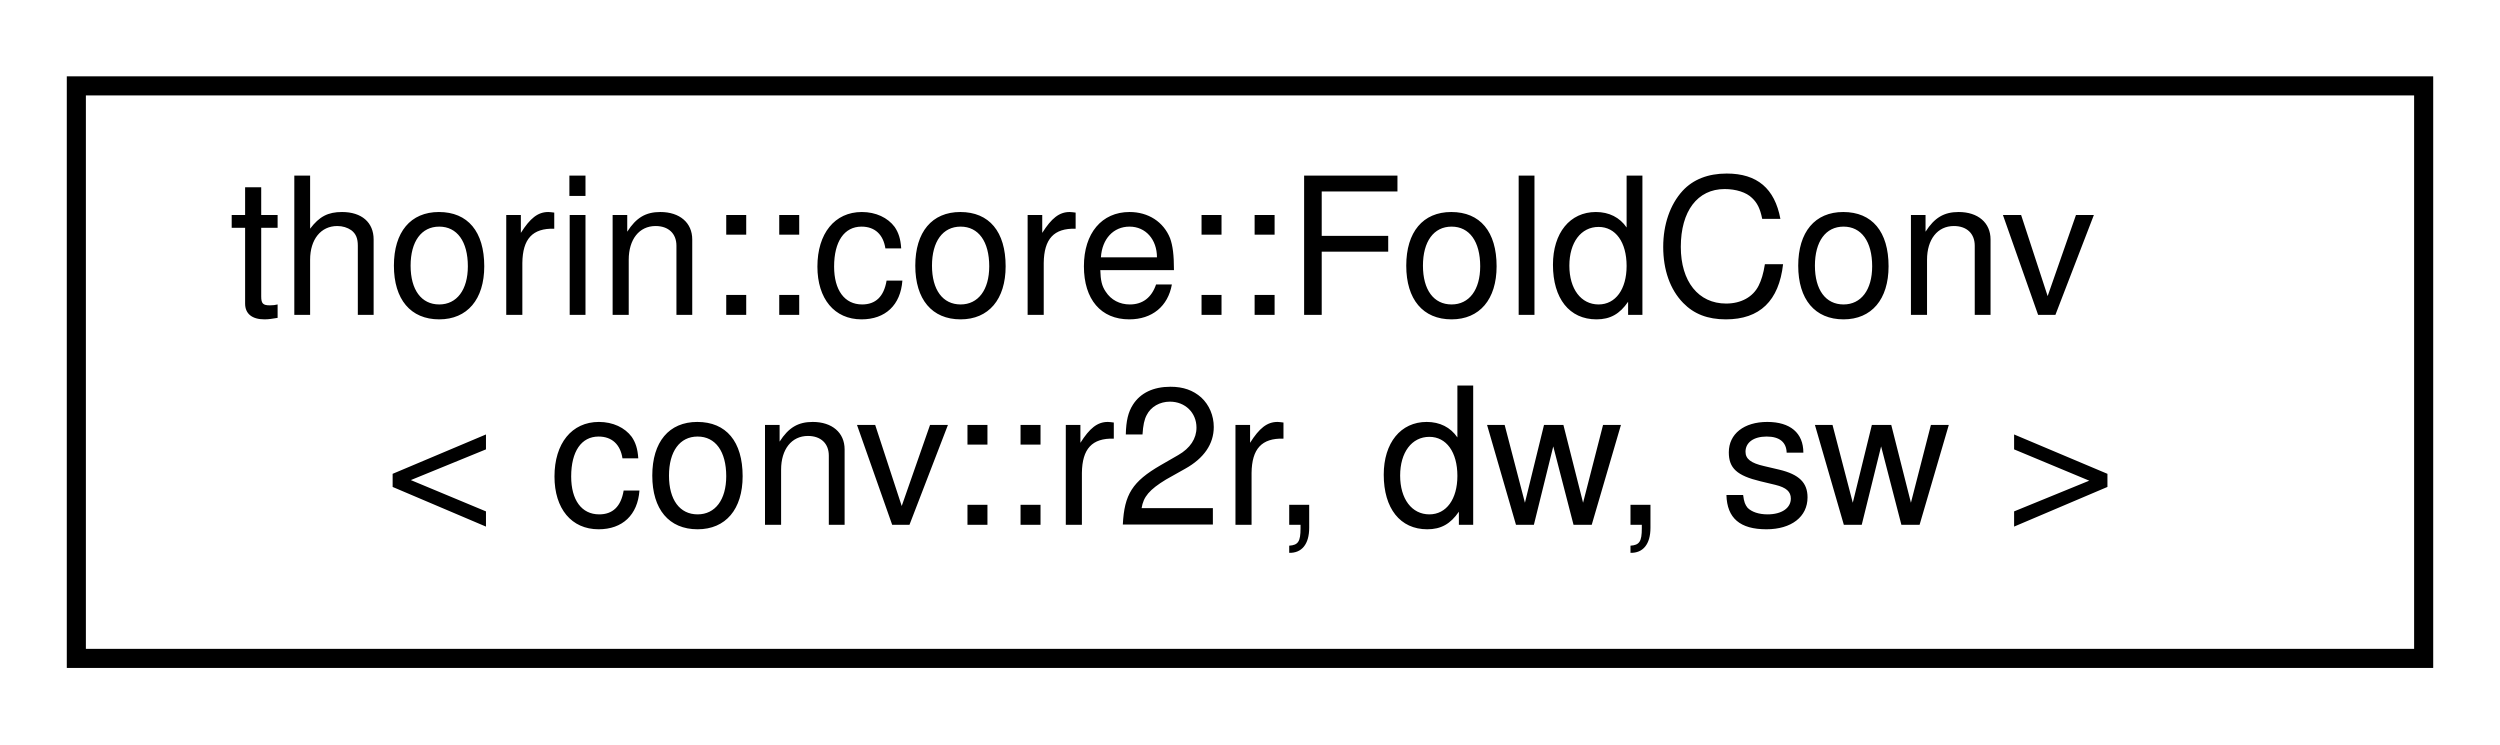
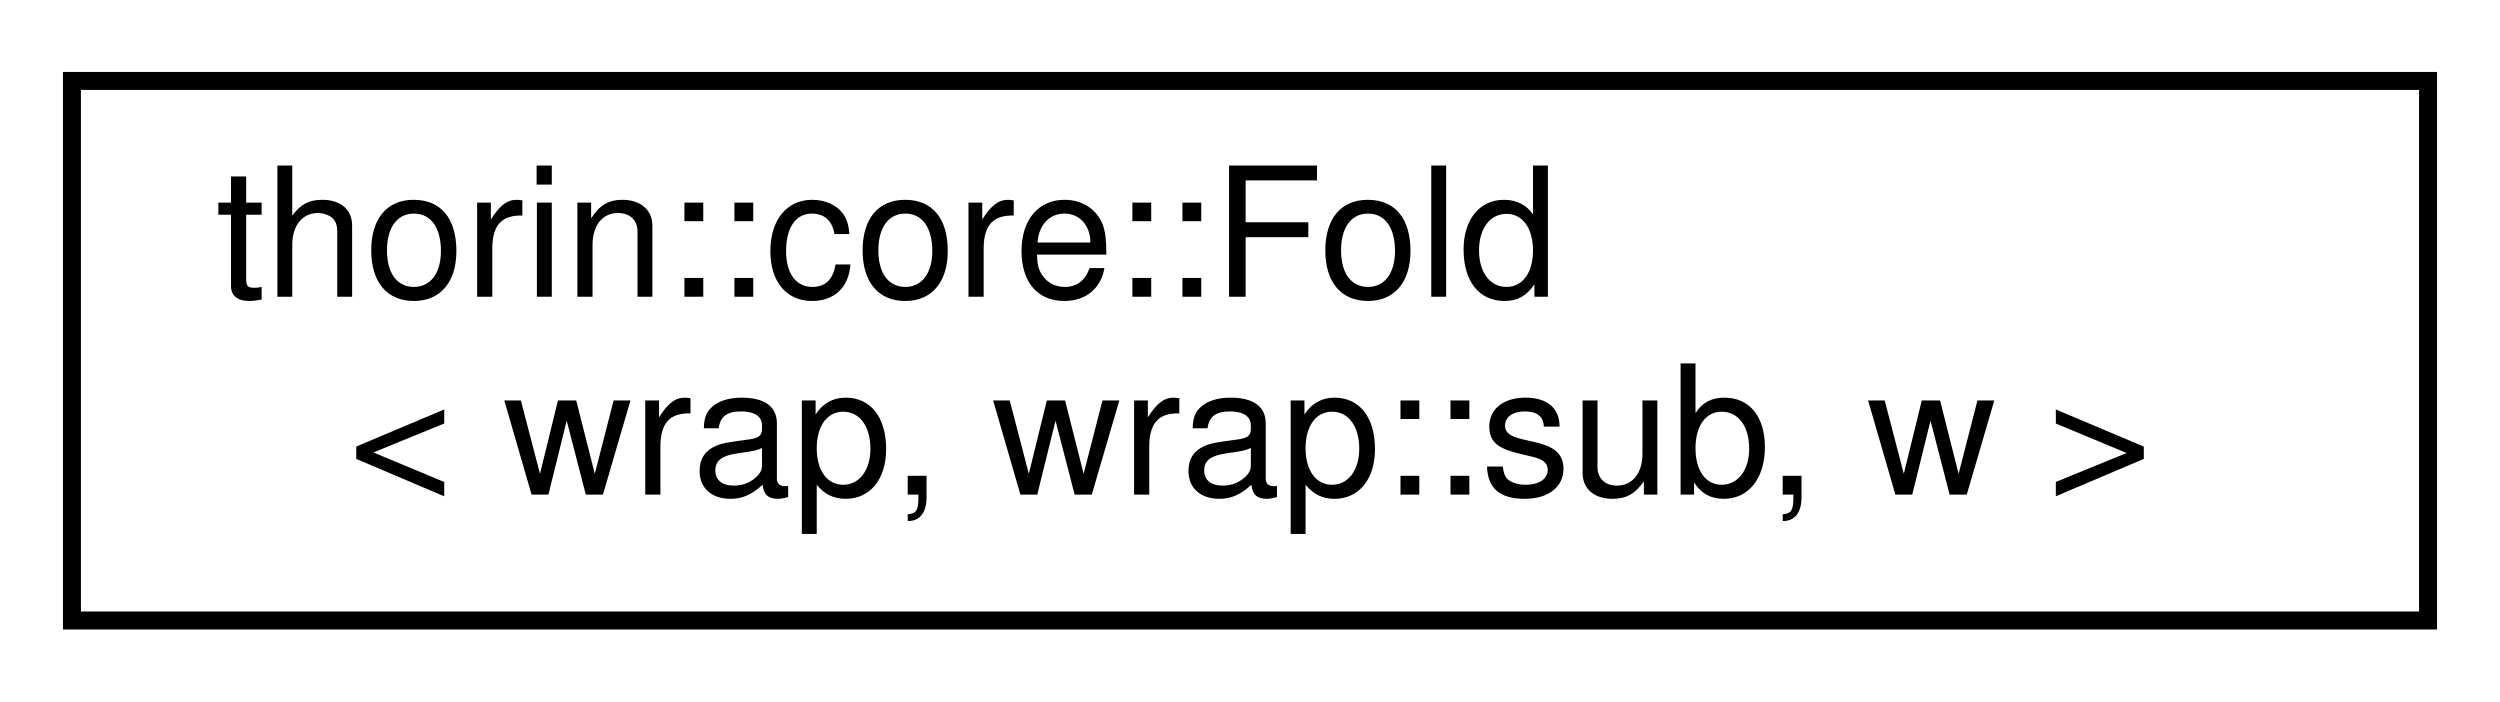
- <svg xmlns="http://www.w3.org/2000/svg" xmlns:xlink="http://www.w3.org/1999/xlink" width="131pt" height="39pt" viewBox="0.00 0.00 131.00 39.00">
+ <svg xmlns="http://www.w3.org/2000/svg" xmlns:xlink="http://www.w3.org/1999/xlink" width="139pt" height="39pt" viewBox="0.00 0.00 139.00 39.00">
  <g id="graph0" class="graph" transform="scale(1 1) rotate(0) translate(4 35)">
    <g id="node1" class="node">
      <g id="a_node1">
-         <a xlink:href="structthorin_1_1core_1_1FoldConv_3_01conv_1_1r2r_00_01dw_00_01sw_01_4.html" target="_top" xlink:title=" ">
-           <polygon fill="none" stroke="black" points="0,-0.5 0,-30.5 123,-30.5 123,-0.5 0,-0.5" />
-           <text text-anchor="start" x="8" y="-18.5" font-family="Helvetica,sans-Serif" font-size="10.00">thorin::core::FoldConv</text>
-           <text text-anchor="middle" x="61.5" y="-7.5" font-family="Helvetica,sans-Serif" font-size="10.00">&lt; conv::r2r, dw, sw &gt;</text>
+         <a xlink:href="structthorin_1_1core_1_1Fold_3_01wrap_00_01wrap_1_1sub_00_01w_01_4.html" target="_top" xlink:title=" ">
+           <polygon fill="none" stroke="black" points="0,-0.5 0,-30.5 131,-30.5 131,-0.5 0,-0.5" />
+           <text text-anchor="start" x="8" y="-18.5" font-family="Helvetica,sans-Serif" font-size="10.00">thorin::core::Fold</text>
+           <text text-anchor="middle" x="65.5" y="-7.5" font-family="Helvetica,sans-Serif" font-size="10.00">&lt; wrap, wrap::sub, w &gt;</text>
        </a>
      </g>
    </g>
  </g>
</svg>
